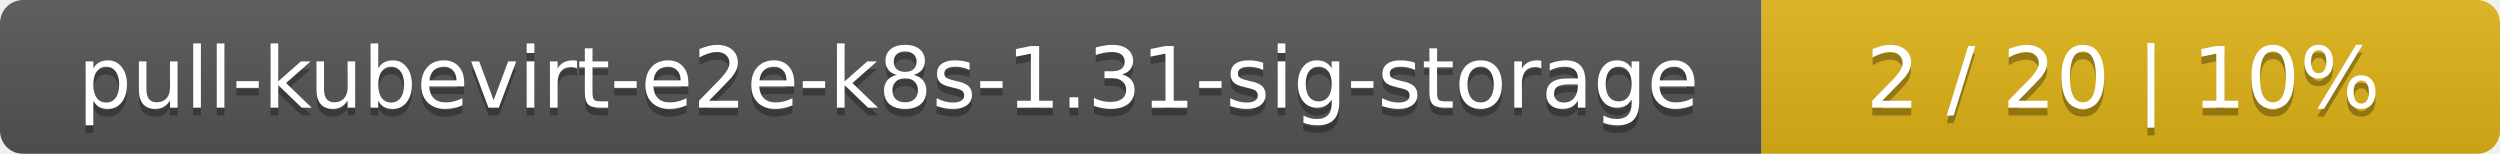
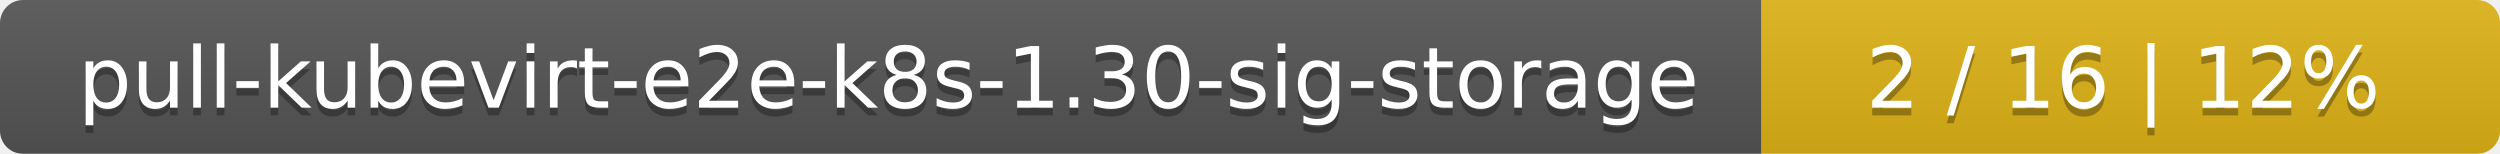
<svg xmlns="http://www.w3.org/2000/svg" width="325" height="20">
  <linearGradient id="smooth" x2="0" y2="100%">
    <stop offset="0" stop-color="#bbb" stop-opacity=".1" />
    <stop offset="1" stop-opacity=".1" />
  </linearGradient>
  <mask id="round">
    <rect width="325" height="20" rx="3" fill="#fff" />
  </mask>
  <g mask="url(#round)">
    <rect width="229" height="20" fill="#555" />
    <rect x="229" width="96" height="20" fill="#dfb317" />
    <rect width="325" height="20" fill="url(#smooth)" />
  </g>
  <g fill="#fff" text-anchor="middle" font-family="DejaVu Sans,Verdana,Geneva,sans-serif" font-size="11">
-     <text x="115.5" y="15" fill="#010101" fill-opacity=".3">pull-kubevirt-e2e-k8s-1.31-sig-storage</text>
-     <text x="115.5" y="14">pull-kubevirt-e2e-k8s-1.31-sig-storage</text>
-     <text x="276" y="15" fill="#010101" fill-opacity=".3">2 / 20    |    10%</text>
-     <text x="276" y="14">2 / 20    |    10%</text>
+     <text x="115.5" y="15" fill="#010101" fill-opacity=".3">pull-kubevirt-e2e-k8s-1.30-sig-storage</text>
+     <text x="115.5" y="14">pull-kubevirt-e2e-k8s-1.30-sig-storage</text>
+     <text x="276" y="15" fill="#010101" fill-opacity=".3">2 / 16    |    12%</text>
+     <text x="276" y="14">2 / 16    |    12%</text>
  </g>
</svg>
